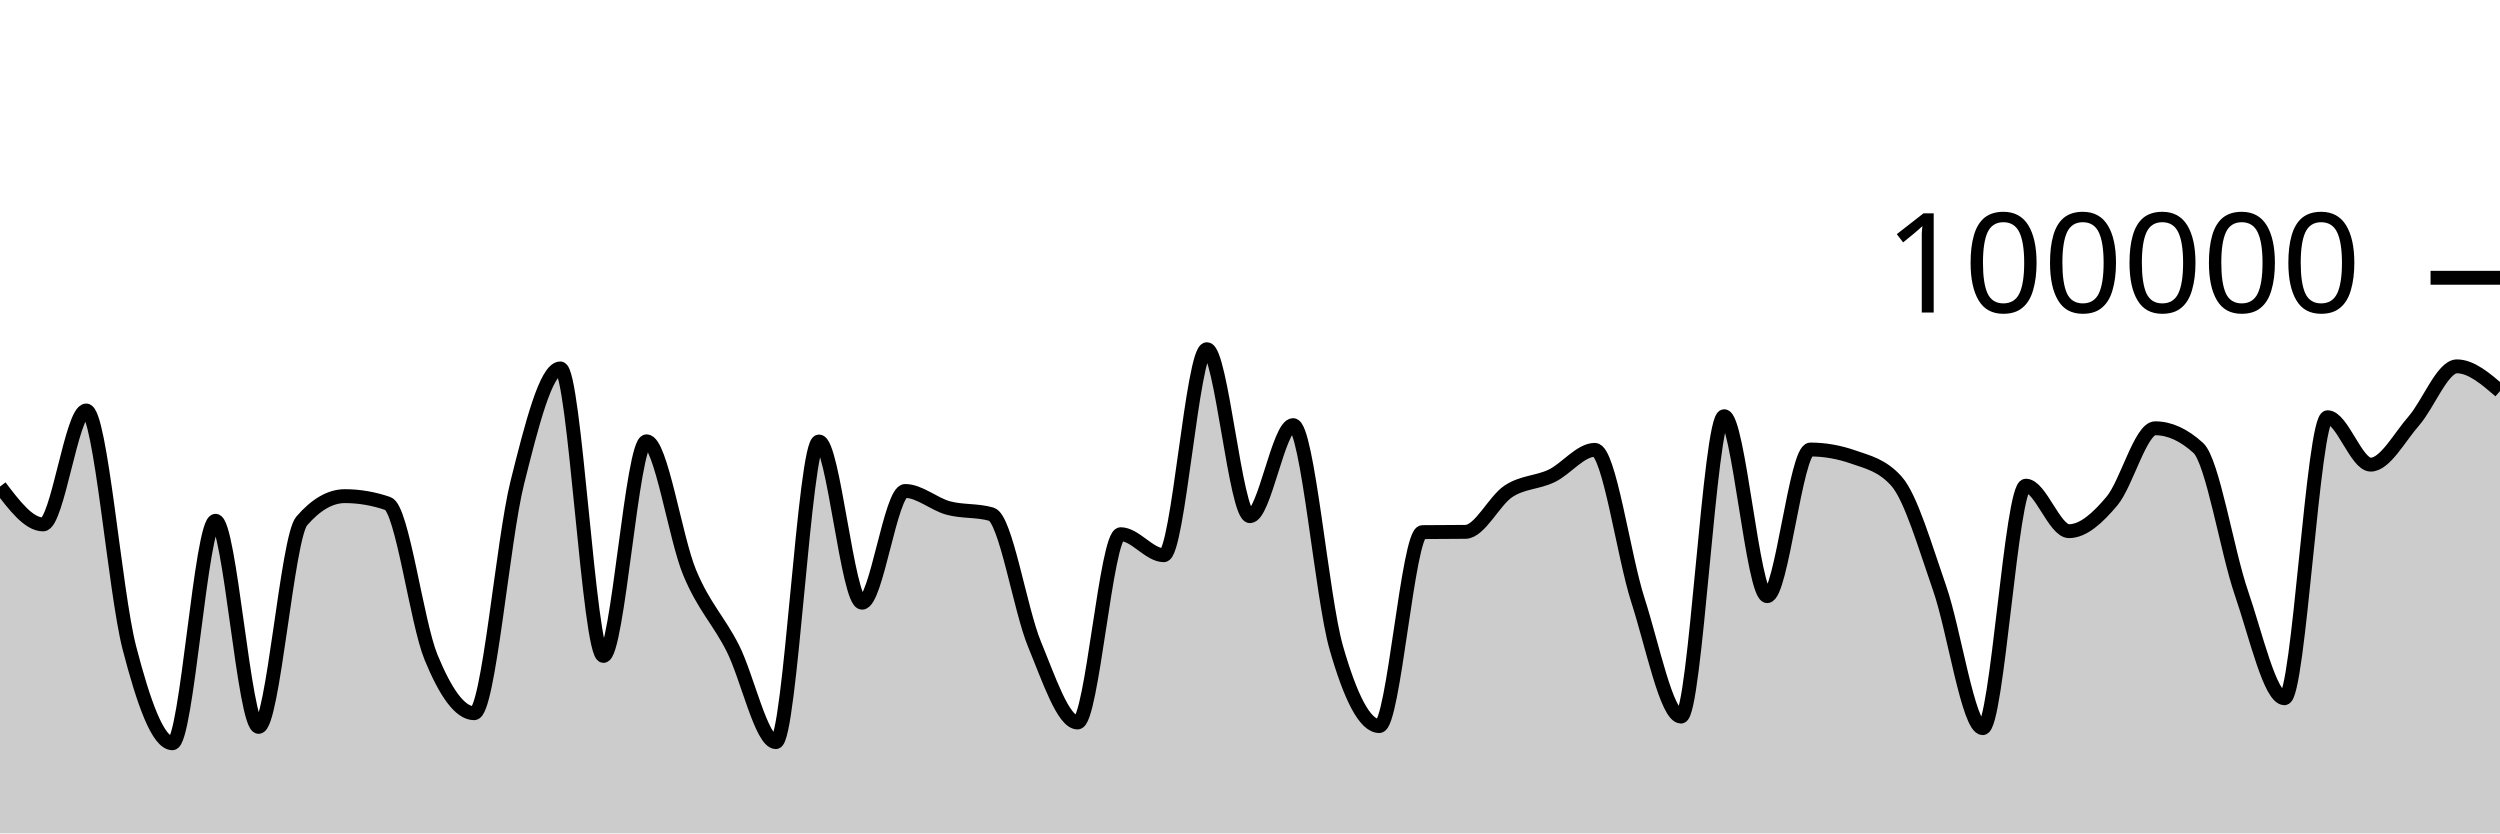
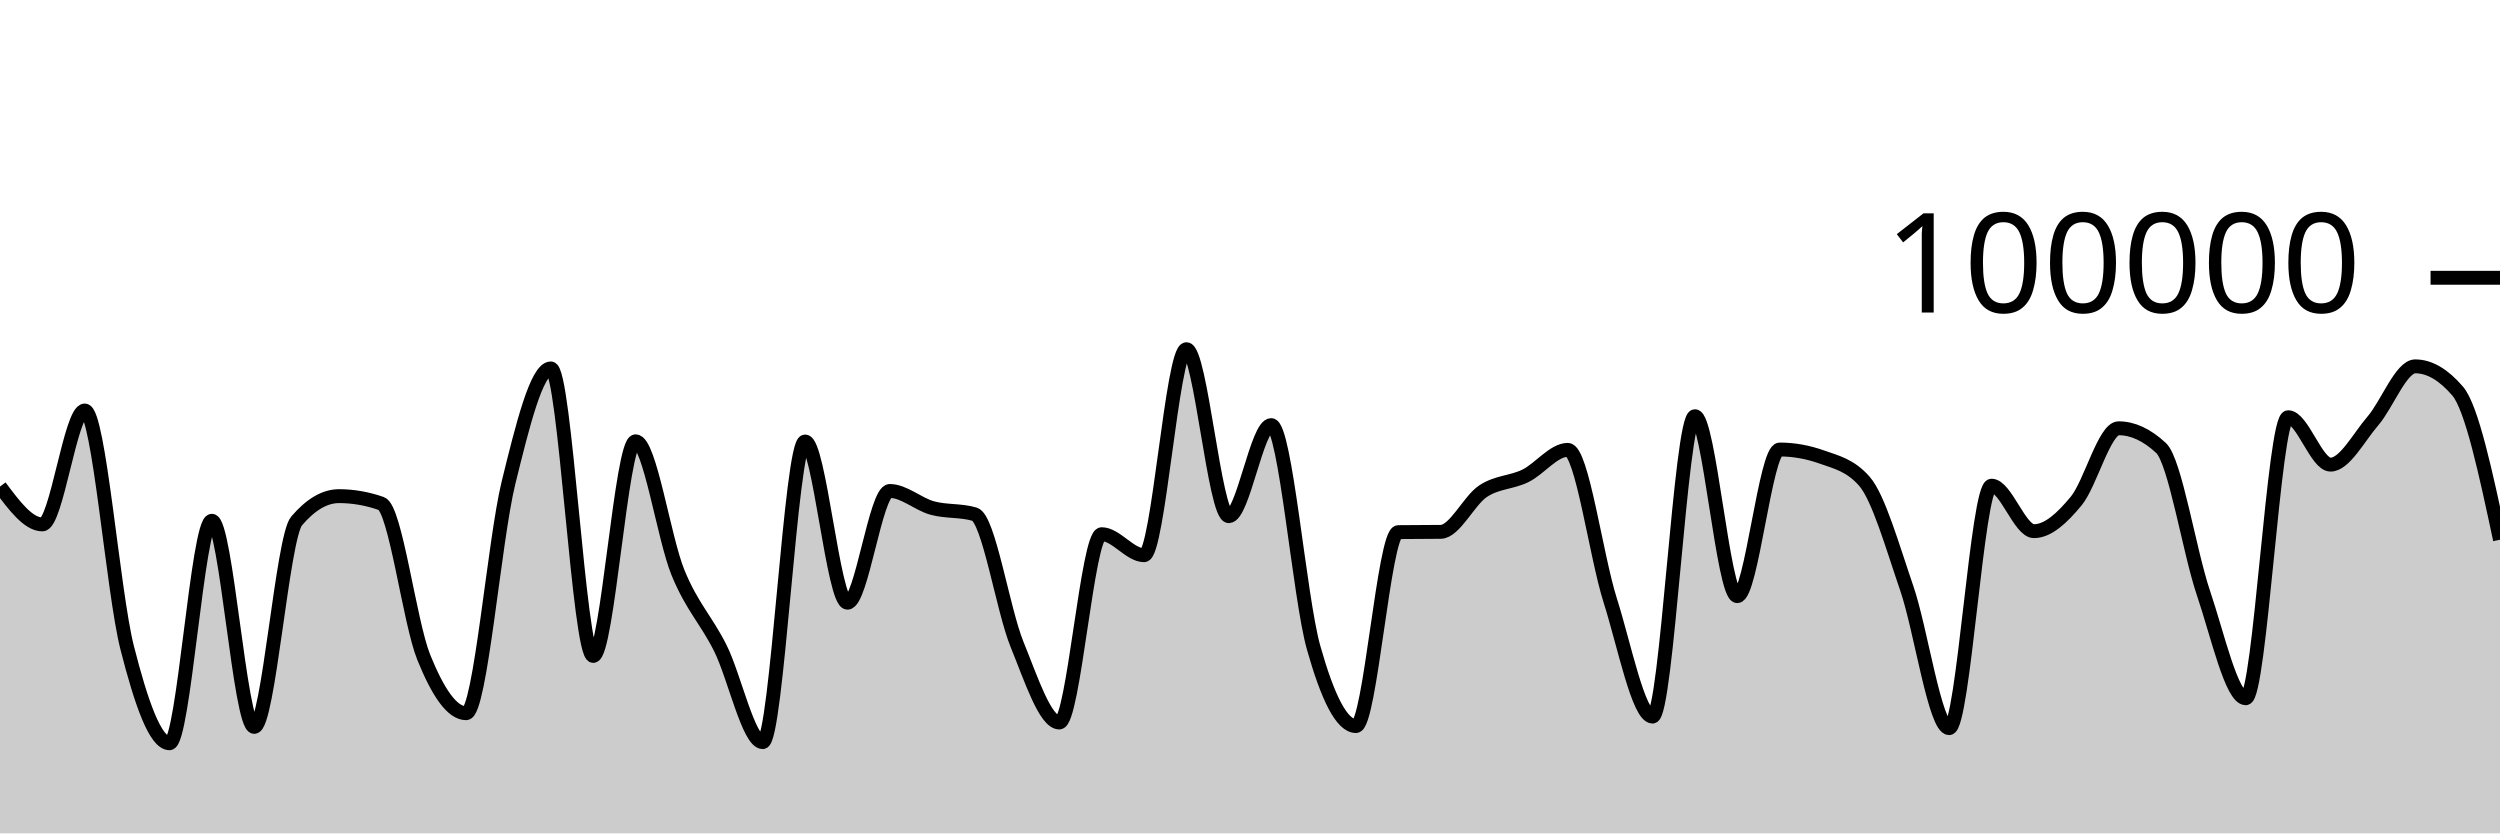
<svg xmlns="http://www.w3.org/2000/svg" viewBox="0 0 180 60">
  <g transform="translate(0,20)">
-     <path class="area" fill="rgba(0, 0, 0, 0.2)" d="M0,15.032C1.034,16.395,2.069,17.758,3.103,17.758C4.138,17.758,5.172,9.556,6.207,9.556C7.241,9.556,8.276,22.63,9.31,26.624C10.345,30.617,11.379,33.514,12.414,33.514C13.448,33.514,14.483,17.495,15.517,17.495C16.552,17.495,17.586,32.336,18.621,32.336C19.655,32.336,20.69,18.698,21.724,17.508C22.759,16.317,23.793,15.722,24.828,15.722C25.862,15.722,26.897,15.9,27.931,16.256C28.966,16.611,30,24.805,31.034,27.321C32.069,29.837,33.103,31.352,34.138,31.352C35.172,31.352,36.207,18.902,37.241,14.764C38.276,10.626,39.31,6.526,40.345,6.526C41.379,6.526,42.414,27.227,43.448,27.227C44.483,27.227,45.517,11.773,46.552,11.773C47.586,11.773,48.621,18.743,49.655,21.225C50.69,23.707,51.724,24.63,52.759,26.665C53.793,28.699,54.828,33.433,55.862,33.433C56.897,33.433,57.931,11.787,58.966,11.787C60,11.787,61.034,23.394,62.069,23.394C63.103,23.394,64.138,15.35,65.172,15.35C66.207,15.35,67.241,16.298,68.276,16.577C69.31,16.855,70.345,16.725,71.379,17.022C72.414,17.318,73.448,23.88,74.483,26.38C75.517,28.879,76.552,32.02,77.586,32.02C78.621,32.02,79.655,18.462,80.69,18.462C81.724,18.462,82.759,19.976,83.793,19.976C84.828,19.976,85.862,5.142,86.897,5.142C87.931,5.142,88.966,17.164,90,17.164C91.034,17.164,92.069,10.608,93.103,10.608C94.138,10.608,95.172,23.007,96.207,26.618C97.241,30.229,98.276,32.277,99.31,32.277C100.345,32.277,101.379,18.327,102.414,18.313C103.448,18.3,104.483,18.306,105.517,18.293C106.552,18.279,107.586,16.037,108.621,15.365C109.655,14.693,110.69,14.757,111.724,14.261C112.759,13.765,113.793,12.389,114.828,12.389C115.862,12.389,116.897,20.017,117.931,23.218C118.966,26.418,120,31.594,121.034,31.594C122.069,31.594,123.103,9.967,124.138,9.967C125.172,9.967,126.207,22.922,127.241,22.922C128.276,22.922,129.31,12.365,130.345,12.365C131.379,12.365,132.414,12.547,133.448,12.91C134.483,13.273,135.517,13.491,136.552,14.652C137.586,15.814,138.621,19.395,139.655,22.358C140.69,25.32,141.724,32.427,142.759,32.427C143.793,32.427,144.828,14.969,145.862,14.969C146.897,14.969,147.931,18.244,148.966,18.244C150,18.244,151.034,17.299,152.069,16.065C153.103,14.83,154.138,10.836,155.172,10.836C156.207,10.836,157.241,11.308,158.276,12.252C159.31,13.196,160.345,19.681,161.379,22.685C162.414,25.689,163.448,30.274,164.483,30.274C165.517,30.274,166.552,10.04,167.586,10.04C168.621,10.04,169.655,13.454,170.69,13.454C171.724,13.454,172.759,11.488,173.793,10.309C174.828,9.129,175.862,6.377,176.897,6.377C177.931,6.377,178.966,7.266,180,8.156L180,40C178.966,40,177.931,40,176.897,40C175.862,40,174.828,40,173.793,40C172.759,40,171.724,40,170.69,40C169.655,40,168.621,40,167.586,40C166.552,40,165.517,40,164.483,40C163.448,40,162.414,40,161.379,40C160.345,40,159.31,40,158.276,40C157.241,40,156.207,40,155.172,40C154.138,40,153.103,40,152.069,40C151.034,40,150,40,148.966,40C147.931,40,146.897,40,145.862,40C144.828,40,143.793,40,142.759,40C141.724,40,140.69,40,139.655,40C138.621,40,137.586,40,136.552,40C135.517,40,134.483,40,133.448,40C132.414,40,131.379,40,130.345,40C129.31,40,128.276,40,127.241,40C126.207,40,125.172,40,124.138,40C123.103,40,122.069,40,121.034,40C120,40,118.966,40,117.931,40C116.897,40,115.862,40,114.828,40C113.793,40,112.759,40,111.724,40C110.69,40,109.655,40,108.621,40C107.586,40,106.552,40,105.517,40C104.483,40,103.448,40,102.414,40C101.379,40,100.345,40,99.31,40C98.276,40,97.241,40,96.207,40C95.172,40,94.138,40,93.103,40C92.069,40,91.034,40,90,40C88.966,40,87.931,40,86.897,40C85.862,40,84.828,40,83.793,40C82.759,40,81.724,40,80.69,40C79.655,40,78.621,40,77.586,40C76.552,40,75.517,40,74.483,40C73.448,40,72.414,40,71.379,40C70.345,40,69.31,40,68.276,40C67.241,40,66.207,40,65.172,40C64.138,40,63.103,40,62.069,40C61.034,40,60,40,58.966,40C57.931,40,56.897,40,55.862,40C54.828,40,53.793,40,52.759,40C51.724,40,50.69,40,49.655,40C48.621,40,47.586,40,46.552,40C45.517,40,44.483,40,43.448,40C42.414,40,41.379,40,40.345,40C39.31,40,38.276,40,37.241,40C36.207,40,35.172,40,34.138,40C33.103,40,32.069,40,31.034,40C30,40,28.966,40,27.931,40C26.897,40,25.862,40,24.828,40C23.793,40,22.759,40,21.724,40C20.69,40,19.655,40,18.621,40C17.586,40,16.552,40,15.517,40C14.483,40,13.448,40,12.414,40C11.379,40,10.345,40,9.31,40C8.276,40,7.241,40,6.207,40C5.172,40,4.138,40,3.103,40C2.069,40,1.034,40,0,40Z" />
-     <path class="line" stroke="black" fill="none" d="M0,15.032C1.034,16.395,2.069,17.758,3.103,17.758C4.138,17.758,5.172,9.556,6.207,9.556C7.241,9.556,8.276,22.63,9.31,26.624C10.345,30.617,11.379,33.514,12.414,33.514C13.448,33.514,14.483,17.495,15.517,17.495C16.552,17.495,17.586,32.336,18.621,32.336C19.655,32.336,20.69,18.698,21.724,17.508C22.759,16.317,23.793,15.722,24.828,15.722C25.862,15.722,26.897,15.9,27.931,16.256C28.966,16.611,30,24.805,31.034,27.321C32.069,29.837,33.103,31.352,34.138,31.352C35.172,31.352,36.207,18.902,37.241,14.764C38.276,10.626,39.31,6.526,40.345,6.526C41.379,6.526,42.414,27.227,43.448,27.227C44.483,27.227,45.517,11.773,46.552,11.773C47.586,11.773,48.621,18.743,49.655,21.225C50.69,23.707,51.724,24.63,52.759,26.665C53.793,28.699,54.828,33.433,55.862,33.433C56.897,33.433,57.931,11.787,58.966,11.787C60,11.787,61.034,23.394,62.069,23.394C63.103,23.394,64.138,15.35,65.172,15.35C66.207,15.35,67.241,16.298,68.276,16.577C69.31,16.855,70.345,16.725,71.379,17.022C72.414,17.318,73.448,23.88,74.483,26.38C75.517,28.879,76.552,32.02,77.586,32.02C78.621,32.02,79.655,18.462,80.69,18.462C81.724,18.462,82.759,19.976,83.793,19.976C84.828,19.976,85.862,5.142,86.897,5.142C87.931,5.142,88.966,17.164,90,17.164C91.034,17.164,92.069,10.608,93.103,10.608C94.138,10.608,95.172,23.007,96.207,26.618C97.241,30.229,98.276,32.277,99.31,32.277C100.345,32.277,101.379,18.327,102.414,18.313C103.448,18.3,104.483,18.306,105.517,18.293C106.552,18.279,107.586,16.037,108.621,15.365C109.655,14.693,110.69,14.757,111.724,14.261C112.759,13.765,113.793,12.389,114.828,12.389C115.862,12.389,116.897,20.017,117.931,23.218C118.966,26.418,120,31.594,121.034,31.594C122.069,31.594,123.103,9.967,124.138,9.967C125.172,9.967,126.207,22.922,127.241,22.922C128.276,22.922,129.31,12.365,130.345,12.365C131.379,12.365,132.414,12.547,133.448,12.91C134.483,13.273,135.517,13.491,136.552,14.652C137.586,15.814,138.621,19.395,139.655,22.358C140.69,25.32,141.724,32.427,142.759,32.427C143.793,32.427,144.828,14.969,145.862,14.969C146.897,14.969,147.931,18.244,148.966,18.244C150,18.244,151.034,17.299,152.069,16.065C153.103,14.83,154.138,10.836,155.172,10.836C156.207,10.836,157.241,11.308,158.276,12.252C159.31,13.196,160.345,19.681,161.379,22.685C162.414,25.689,163.448,30.274,164.483,30.274C165.517,30.274,166.552,10.04,167.586,10.04C168.621,10.04,169.655,13.454,170.69,13.454C171.724,13.454,172.759,11.488,173.793,10.309C174.828,9.129,175.862,6.377,176.897,6.377C177.931,6.377,178.966,7.266,180,8.156" />
+     <path class="area" fill="rgba(0, 0, 0, 0.2)" d="M0,15.032C1.017,16.395,2.034,17.758,3.051,17.758C4.068,17.758,5.085,9.556,6.102,9.556C7.119,9.556,8.136,22.63,9.153,26.624C10.169,30.617,11.186,33.514,12.203,33.514C13.22,33.514,14.237,17.495,15.254,17.495C16.271,17.495,17.288,32.336,18.305,32.336C19.322,32.336,20.339,18.698,21.356,17.508C22.373,16.317,23.39,15.722,24.407,15.722C25.424,15.722,26.441,15.9,27.458,16.256C28.475,16.611,29.492,24.805,30.508,27.321C31.525,29.837,32.542,31.352,33.559,31.352C34.576,31.352,35.593,18.902,36.61,14.764C37.627,10.626,38.644,6.526,39.661,6.526C40.678,6.526,41.695,27.227,42.712,27.227C43.729,27.227,44.746,11.773,45.763,11.773C46.78,11.773,47.797,18.743,48.814,21.225C49.831,23.707,50.847,24.63,51.864,26.665C52.881,28.699,53.898,33.433,54.915,33.433C55.932,33.433,56.949,11.787,57.966,11.787C58.983,11.787,60,23.394,61.017,23.394C62.034,23.394,63.051,15.35,64.068,15.35C65.085,15.35,66.102,16.298,67.119,16.577C68.136,16.855,69.153,16.725,70.169,17.022C71.186,17.318,72.203,23.88,73.22,26.38C74.237,28.879,75.254,32.02,76.271,32.02C77.288,32.02,78.305,18.462,79.322,18.462C80.339,18.462,81.356,19.976,82.373,19.976C83.39,19.976,84.407,5.142,85.424,5.142C86.441,5.142,87.458,17.164,88.475,17.164C89.492,17.164,90.508,10.608,91.525,10.608C92.542,10.608,93.559,23.007,94.576,26.618C95.593,30.229,96.61,32.277,97.627,32.277C98.644,32.277,99.661,18.327,100.678,18.313C101.695,18.3,102.712,18.306,103.729,18.293C104.746,18.279,105.763,16.037,106.78,15.365C107.797,14.693,108.814,14.757,109.831,14.261C110.847,13.765,111.864,12.389,112.881,12.389C113.898,12.389,114.915,20.017,115.932,23.218C116.949,26.418,117.966,31.594,118.983,31.594C120,31.594,121.017,9.967,122.034,9.967C123.051,9.967,124.068,22.922,125.085,22.922C126.102,22.922,127.119,12.365,128.136,12.365C129.153,12.365,130.169,12.547,131.186,12.91C132.203,13.273,133.22,13.491,134.237,14.652C135.254,15.814,136.271,19.395,137.288,22.358C138.305,25.32,139.322,32.427,140.339,32.427C141.356,32.427,142.373,14.969,143.39,14.969C144.407,14.969,145.424,18.244,146.441,18.244C147.458,18.244,148.475,17.299,149.492,16.065C150.508,14.83,151.525,10.836,152.542,10.836C153.559,10.836,154.576,11.308,155.593,12.252C156.61,13.196,157.627,19.681,158.644,22.685C159.661,25.689,160.678,30.274,161.695,30.274C162.712,30.274,163.729,10.04,164.746,10.04C165.763,10.04,166.78,13.454,167.797,13.454C168.814,13.454,169.831,11.488,170.847,10.309C171.864,9.129,172.881,6.377,173.898,6.377C174.915,6.377,175.932,6.97,176.949,8.156C177.966,9.341,178.983,14.1,180,18.859L180,40C178.983,40,177.966,40,176.949,40C175.932,40,174.915,40,173.898,40C172.881,40,171.864,40,170.847,40C169.831,40,168.814,40,167.797,40C166.78,40,165.763,40,164.746,40C163.729,40,162.712,40,161.695,40C160.678,40,159.661,40,158.644,40C157.627,40,156.61,40,155.593,40C154.576,40,153.559,40,152.542,40C151.525,40,150.508,40,149.492,40C148.475,40,147.458,40,146.441,40C145.424,40,144.407,40,143.39,40C142.373,40,141.356,40,140.339,40C139.322,40,138.305,40,137.288,40C136.271,40,135.254,40,134.237,40C133.22,40,132.203,40,131.186,40C130.169,40,129.153,40,128.136,40C127.119,40,126.102,40,125.085,40C124.068,40,123.051,40,122.034,40C121.017,40,120,40,118.983,40C117.966,40,116.949,40,115.932,40C114.915,40,113.898,40,112.881,40C111.864,40,110.847,40,109.831,40C108.814,40,107.797,40,106.78,40C105.763,40,104.746,40,103.729,40C102.712,40,101.695,40,100.678,40C99.661,40,98.644,40,97.627,40C96.61,40,95.593,40,94.576,40C93.559,40,92.542,40,91.525,40C90.508,40,89.492,40,88.475,40C87.458,40,86.441,40,85.424,40C84.407,40,83.39,40,82.373,40C81.356,40,80.339,40,79.322,40C78.305,40,77.288,40,76.271,40C75.254,40,74.237,40,73.22,40C72.203,40,71.186,40,70.169,40C69.153,40,68.136,40,67.119,40C66.102,40,65.085,40,64.068,40C63.051,40,62.034,40,61.017,40C60,40,58.983,40,57.966,40C56.949,40,55.932,40,54.915,40C53.898,40,52.881,40,51.864,40C50.847,40,49.831,40,48.814,40C47.797,40,46.78,40,45.763,40C44.746,40,43.729,40,42.712,40C41.695,40,40.678,40,39.661,40C38.644,40,37.627,40,36.61,40C35.593,40,34.576,40,33.559,40C32.542,40,31.525,40,30.508,40C29.492,40,28.475,40,27.458,40C26.441,40,25.424,40,24.407,40C23.39,40,22.373,40,21.356,40C20.339,40,19.322,40,18.305,40C17.288,40,16.271,40,15.254,40C14.237,40,13.22,40,12.203,40C11.186,40,10.169,40,9.153,40C8.136,40,7.119,40,6.102,40C5.085,40,4.068,40,3.051,40C2.034,40,1.017,40,0,40Z" />
+     <path class="line" stroke="black" fill="none" d="M0,15.032C1.017,16.395,2.034,17.758,3.051,17.758C4.068,17.758,5.085,9.556,6.102,9.556C7.119,9.556,8.136,22.63,9.153,26.624C10.169,30.617,11.186,33.514,12.203,33.514C13.22,33.514,14.237,17.495,15.254,17.495C16.271,17.495,17.288,32.336,18.305,32.336C19.322,32.336,20.339,18.698,21.356,17.508C22.373,16.317,23.39,15.722,24.407,15.722C25.424,15.722,26.441,15.9,27.458,16.256C28.475,16.611,29.492,24.805,30.508,27.321C31.525,29.837,32.542,31.352,33.559,31.352C34.576,31.352,35.593,18.902,36.61,14.764C37.627,10.626,38.644,6.526,39.661,6.526C40.678,6.526,41.695,27.227,42.712,27.227C43.729,27.227,44.746,11.773,45.763,11.773C46.78,11.773,47.797,18.743,48.814,21.225C49.831,23.707,50.847,24.63,51.864,26.665C52.881,28.699,53.898,33.433,54.915,33.433C55.932,33.433,56.949,11.787,57.966,11.787C58.983,11.787,60,23.394,61.017,23.394C62.034,23.394,63.051,15.35,64.068,15.35C65.085,15.35,66.102,16.298,67.119,16.577C68.136,16.855,69.153,16.725,70.169,17.022C71.186,17.318,72.203,23.88,73.22,26.38C74.237,28.879,75.254,32.02,76.271,32.02C77.288,32.02,78.305,18.462,79.322,18.462C80.339,18.462,81.356,19.976,82.373,19.976C83.39,19.976,84.407,5.142,85.424,5.142C86.441,5.142,87.458,17.164,88.475,17.164C89.492,17.164,90.508,10.608,91.525,10.608C92.542,10.608,93.559,23.007,94.576,26.618C95.593,30.229,96.61,32.277,97.627,32.277C98.644,32.277,99.661,18.327,100.678,18.313C101.695,18.3,102.712,18.306,103.729,18.293C104.746,18.279,105.763,16.037,106.78,15.365C107.797,14.693,108.814,14.757,109.831,14.261C110.847,13.765,111.864,12.389,112.881,12.389C113.898,12.389,114.915,20.017,115.932,23.218C116.949,26.418,117.966,31.594,118.983,31.594C120,31.594,121.017,9.967,122.034,9.967C123.051,9.967,124.068,22.922,125.085,22.922C126.102,22.922,127.119,12.365,128.136,12.365C129.153,12.365,130.169,12.547,131.186,12.91C132.203,13.273,133.22,13.491,134.237,14.652C135.254,15.814,136.271,19.395,137.288,22.358C138.305,25.32,139.322,32.427,140.339,32.427C141.356,32.427,142.373,14.969,143.39,14.969C144.407,14.969,145.424,18.244,146.441,18.244C147.458,18.244,148.475,17.299,149.492,16.065C150.508,14.83,151.525,10.836,152.542,10.836C153.559,10.836,154.576,11.308,155.593,12.252C156.61,13.196,157.627,19.681,158.644,22.685C159.661,25.689,160.678,30.274,161.695,30.274C162.712,30.274,163.729,10.04,164.746,10.04C165.763,10.04,166.78,13.454,167.797,13.454C168.814,13.454,169.831,11.488,170.847,10.309C171.864,9.129,172.881,6.377,173.898,6.377C174.915,6.377,175.932,6.97,176.949,8.156C177.966,9.341,178.983,14.1,180,18.859" />
    <path class="axis-ceiling" stroke-width="1" stroke="black" fill="none" d="M175,0L180,0" />
    <text class="axis-ceiling-label" font-family="sans-serif" text-anchor="end" font-size="10px" x="170" y="2.5">100000</text>
  </g>
</svg>
